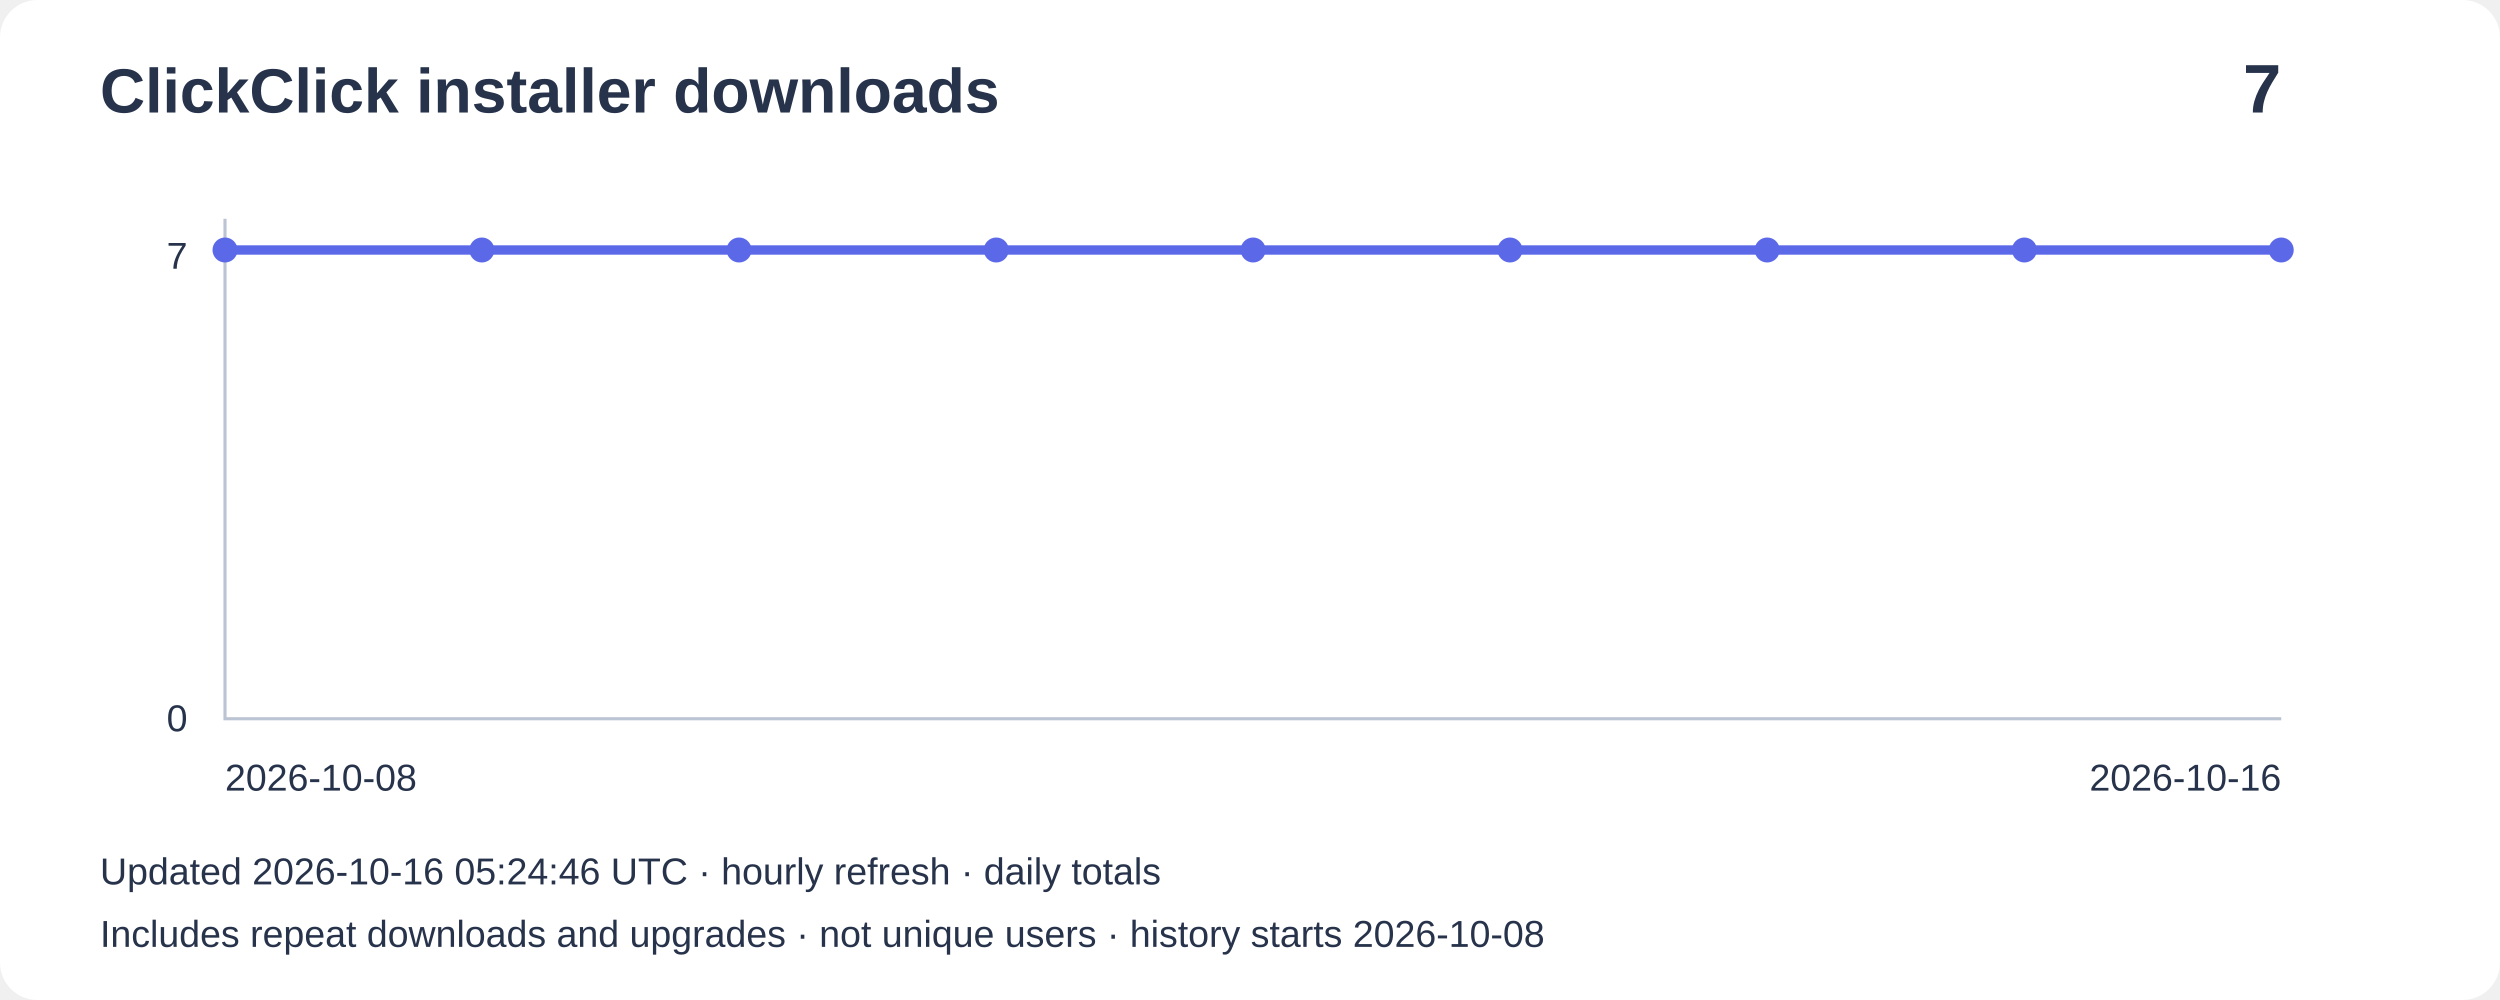
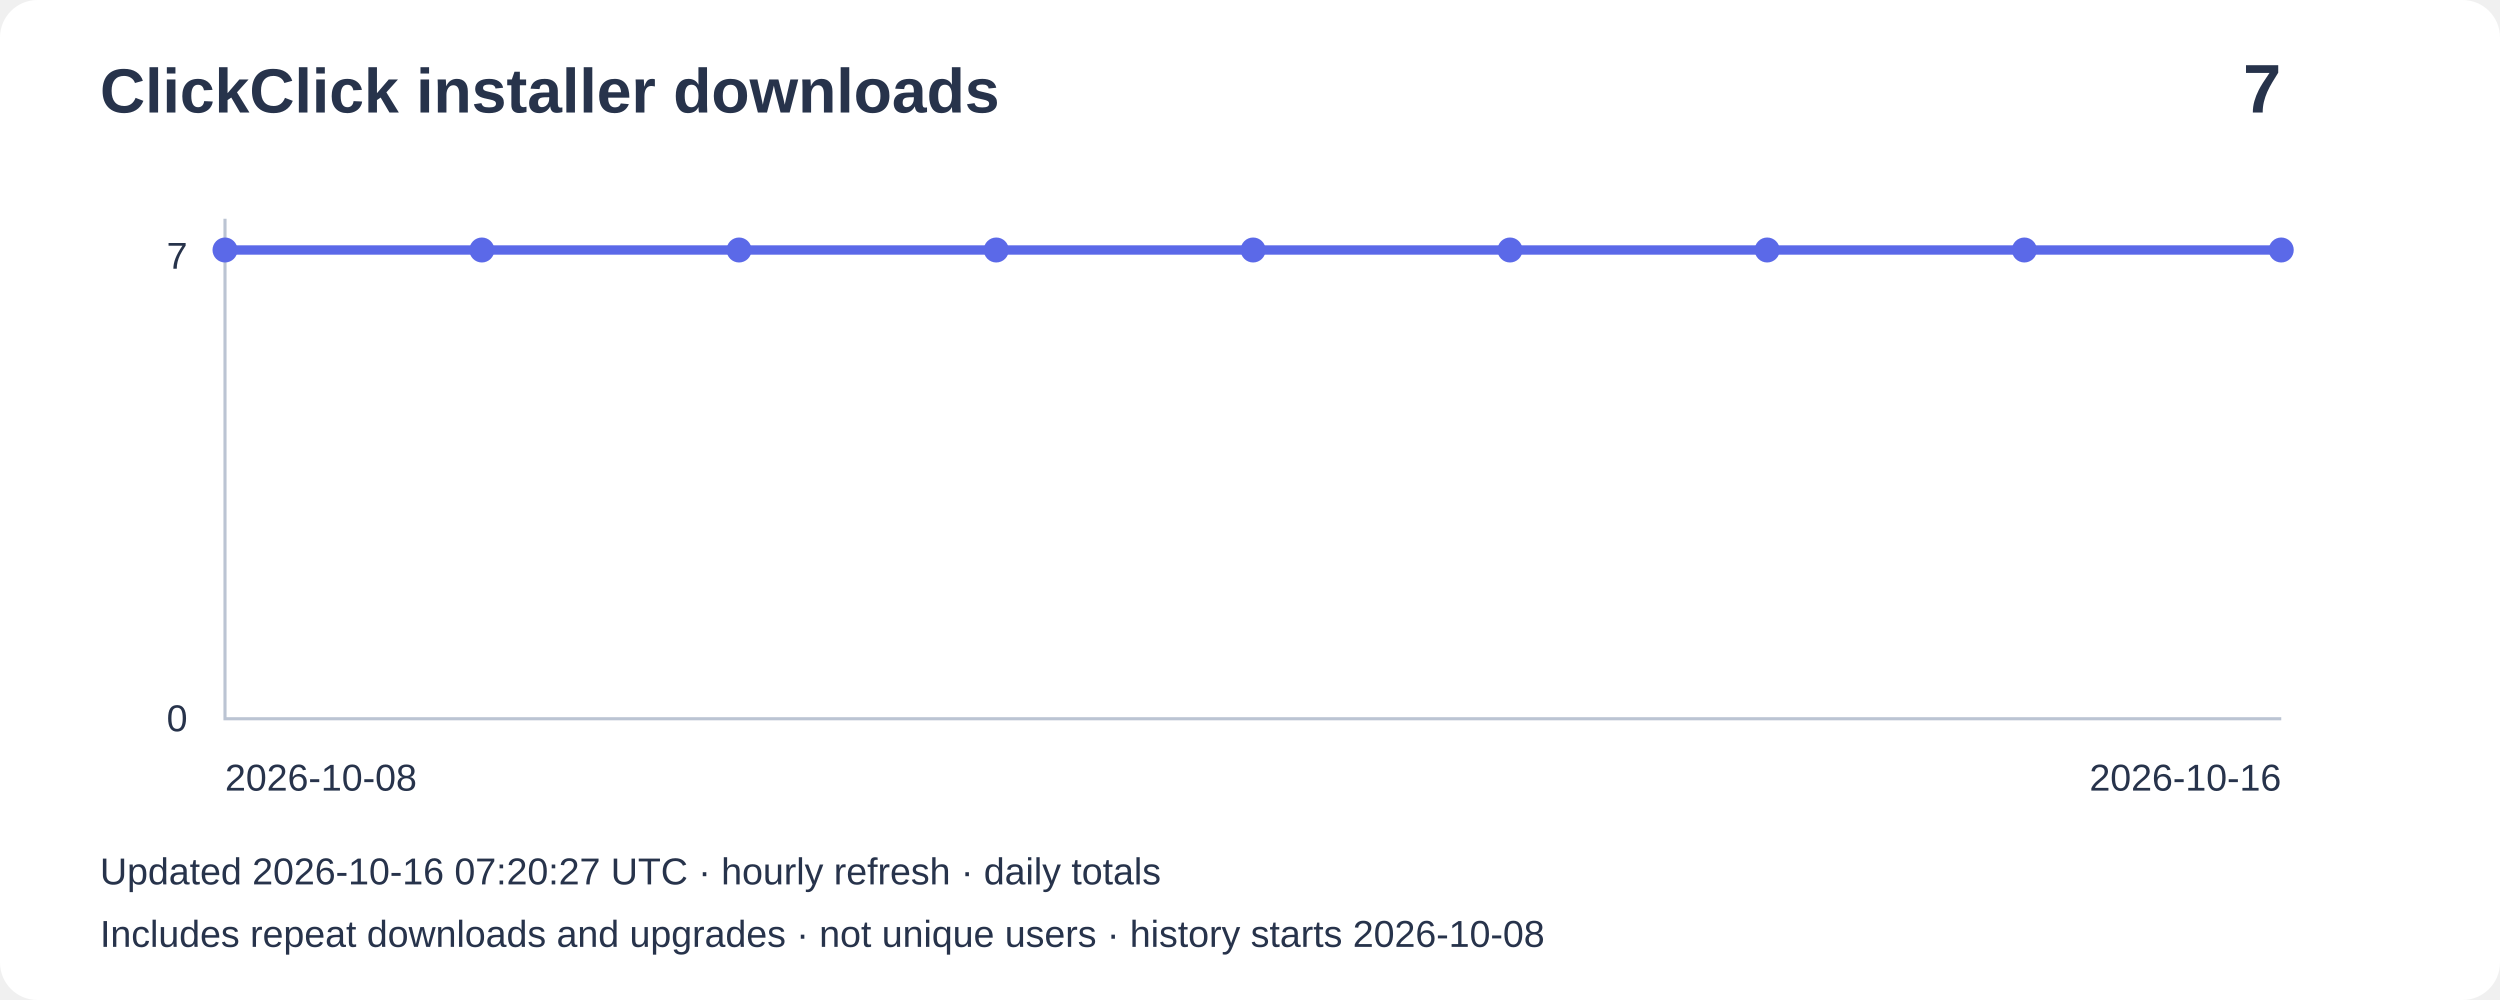
<svg xmlns="http://www.w3.org/2000/svg" width="800" height="320" viewBox="0 0 800 320" role="img" aria-label="Installer downloads: 7">
  <rect width="800" height="320" rx="12" fill="#ffffff" />
  <g font-family="Arial,sans-serif" fill="#27334b">
    <text x="32" y="36" font-size="20" font-weight="bold">ClickClick installer downloads</text>
    <text x="730" y="36" font-size="22" text-anchor="end" font-weight="bold">7</text>
    <path d="M72 70V230H730" fill="none" stroke="#bbc4d3" />
    <text x="60" y="86" text-anchor="end" font-size="12">7</text>
    <text x="60" y="234" text-anchor="end" font-size="12">0</text>
    <polyline points="72.0,80.0 154.2,80.0 236.5,80.0 318.8,80.0 401.0,80.0 483.2,80.0 565.5,80.0 647.8,80.0 730.0,80.0" fill="none" stroke="#5b69e8" stroke-width="3" />
    <circle cx="72.0" cy="80.0" r="4" fill="#5b69e8" />
    <circle cx="154.2" cy="80.0" r="4" fill="#5b69e8" />
    <circle cx="236.5" cy="80.0" r="4" fill="#5b69e8" />
    <circle cx="318.8" cy="80.0" r="4" fill="#5b69e8" />
    <circle cx="401.0" cy="80.0" r="4" fill="#5b69e8" />
    <circle cx="483.2" cy="80.0" r="4" fill="#5b69e8" />
    <circle cx="565.5" cy="80.0" r="4" fill="#5b69e8" />
    <circle cx="647.8" cy="80.0" r="4" fill="#5b69e8" />
    <circle cx="730.0" cy="80.0" r="4" fill="#5b69e8" />
    <text x="72" y="253" font-size="12">2026-10-08</text>
    <text x="730" y="253" text-anchor="end" font-size="12">2026-10-16</text>
-     <text x="32" y="283" font-size="12">Updated 2026-10-16 05:24:46 UTC · hourly refresh · daily totals</text>
+     <text x="32" y="283" font-size="12">Updated 2026-10-16 07:20:27 UTC · hourly refresh · daily totals</text>
    <text x="32" y="303" font-size="12">Includes repeat downloads and upgrades · not unique users · history starts 2026-10-08</text>
  </g>
</svg>
